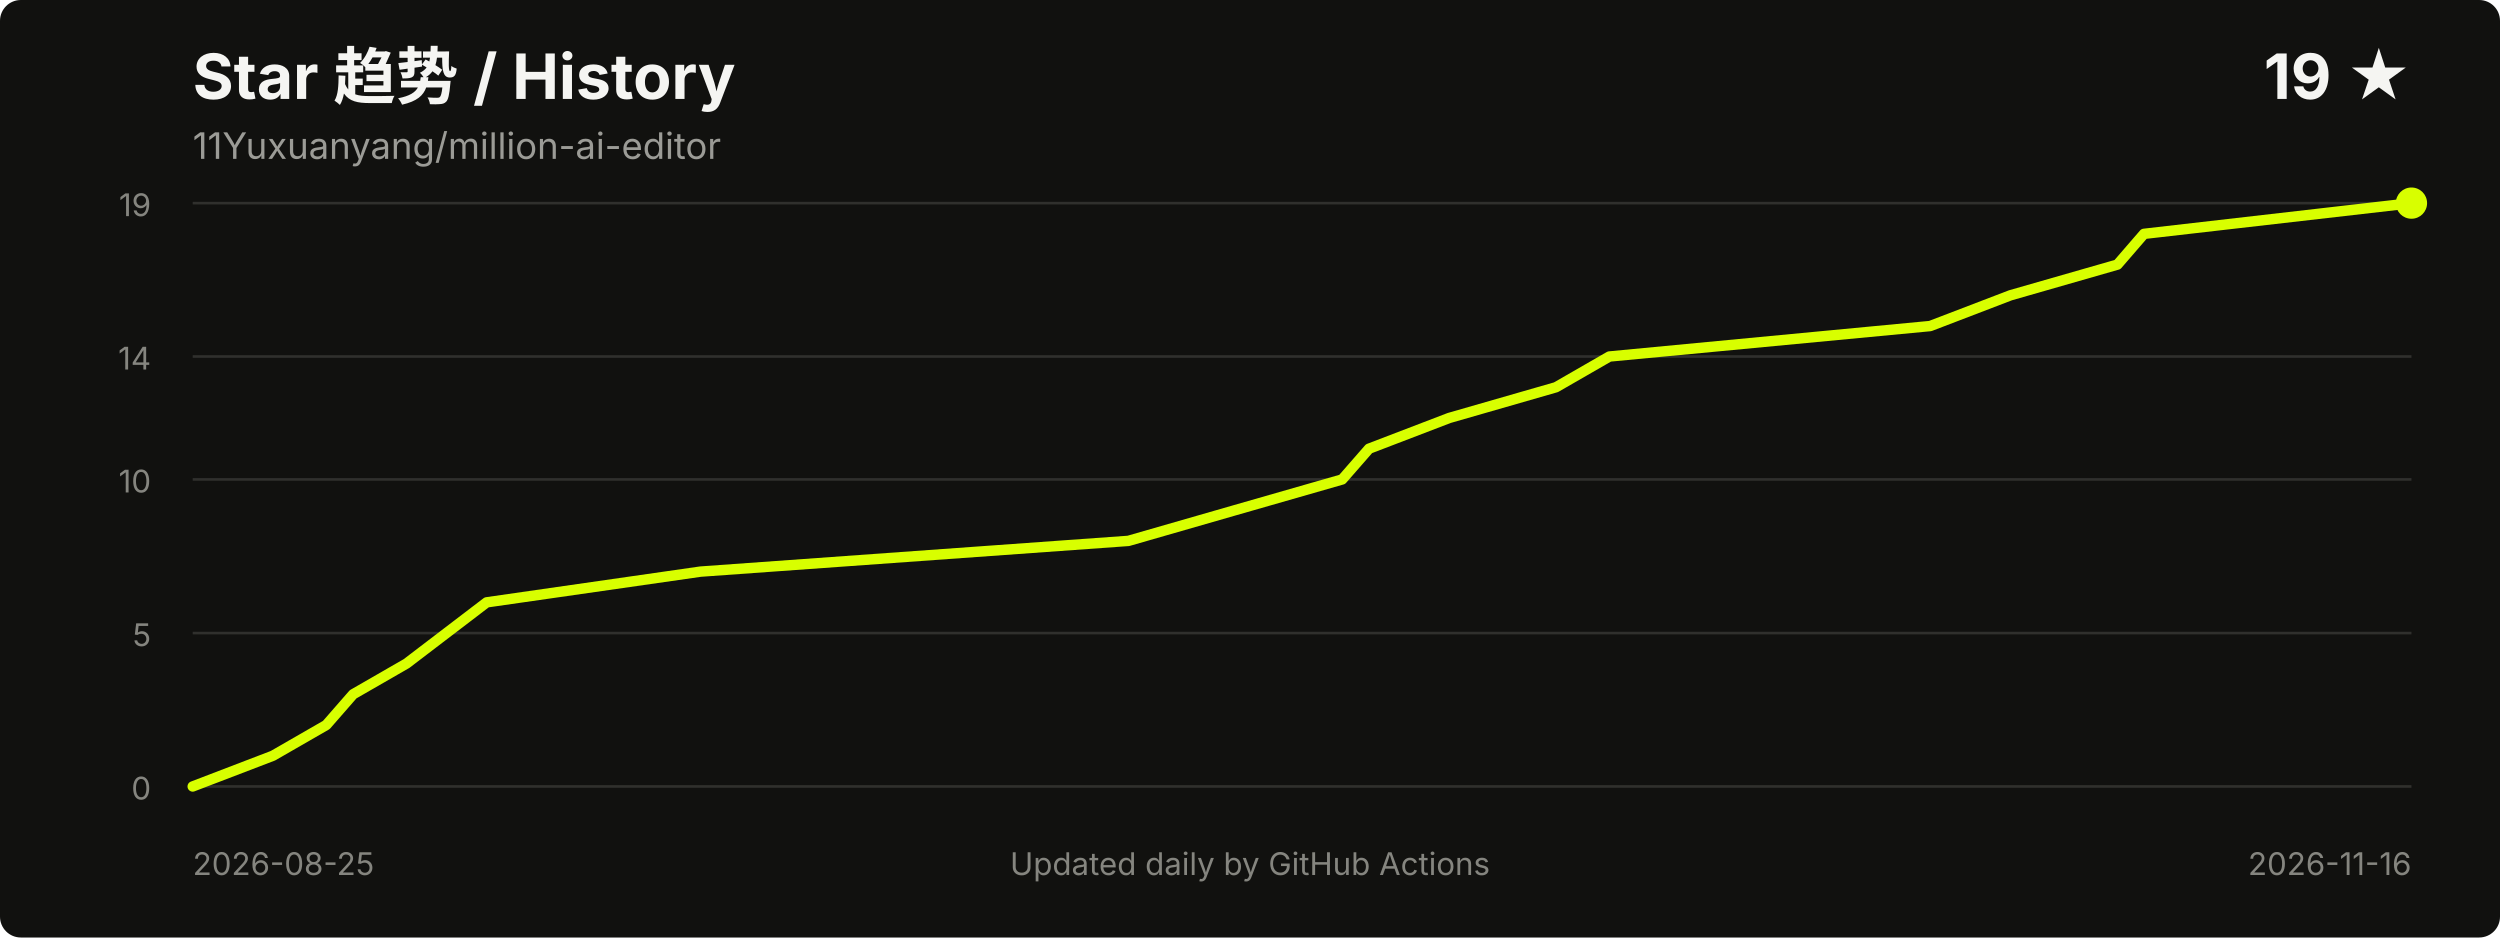
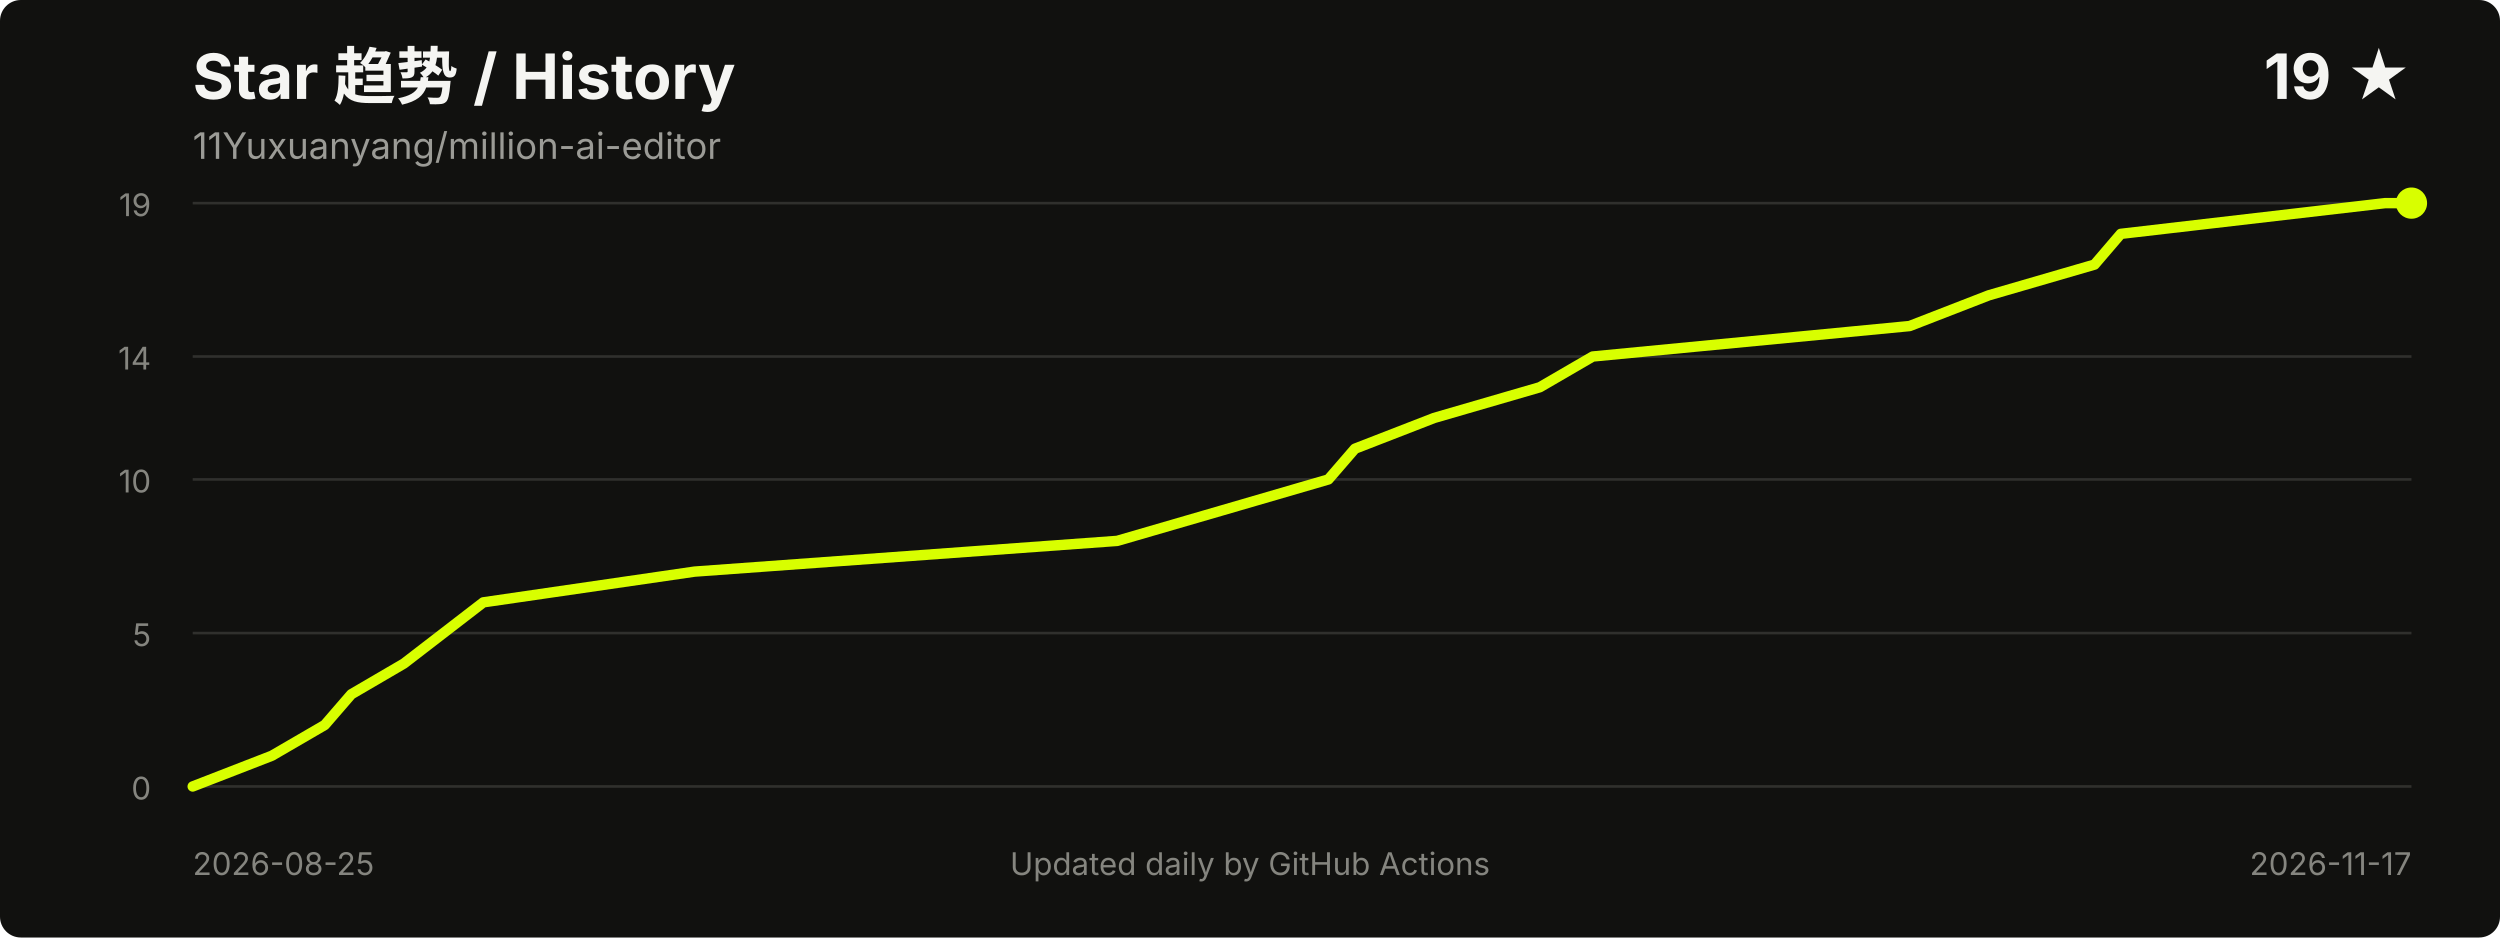
<svg xmlns="http://www.w3.org/2000/svg" width="960" height="360" viewBox="0 0 960 360" role="img" aria-labelledby="title desc">
  <style>
    .title { fill: #f5f5f2; font: 700 24px -apple-system, BlinkMacSystemFont, "Segoe UI", sans-serif; }
    .meta { fill: #9b9b96; font: 14px -apple-system, BlinkMacSystemFont, "Segoe UI", sans-serif; }
    .axis { fill: #85857f; font: 12px -apple-system, BlinkMacSystemFont, "Segoe UI", sans-serif; }
    .grid { stroke: #30302d; stroke-width: 1; }
  </style>
  <rect width="100%" height="100%" rx="8" fill="#11110f" />
  <text x="74" y="38" class="title">Star 趋势 / History</text>
  <text x="74" y="61" class="meta">11Yuxuanyang/million-ai-editor</text>
  <text x="926" y="38" text-anchor="end" class="title">19 ★</text>
  <line x1="74" y1="302.0" x2="926" y2="302.0" class="grid" />
  <line x1="74" y1="243.1" x2="926" y2="243.1" class="grid" />
  <line x1="74" y1="184.1" x2="926" y2="184.1" class="grid" />
  <line x1="74" y1="136.9" x2="926" y2="136.9" class="grid" />
  <line x1="74" y1="78.0" x2="926" y2="78.0" class="grid" />
  <text x="58" y="307.0" text-anchor="end" class="axis">0</text>
  <text x="58" y="248.1" text-anchor="end" class="axis">5</text>
  <text x="58" y="189.1" text-anchor="end" class="axis">10</text>
  <text x="58" y="141.9" text-anchor="end" class="axis">14</text>
  <text x="58" y="83.0" text-anchor="end" class="axis">19</text>
-   <polyline points="74.0,302.0 104.8,290.2 125.3,278.4 135.6,266.6 156.1,254.8 186.9,231.3 269.0,219.5 433.3,207.7 474.3,195.9 515.4,184.1 525.7,172.3 556.5,160.5 597.5,148.7 618.0,136.9 741.2,125.2 772.0,113.4 813.1,101.6 823.3,89.8 926.0,78.0" fill="none" stroke="#d8ff00" stroke-width="4" stroke-linecap="round" stroke-linejoin="round" />
+   <polyline points="74.0,302.0 104.4,290.2 124.7,278.4 134.9,266.6 155.1,254.8 185.6,231.3 266.7,219.5 429.0,207.7 469.6,195.9 510.1,184.1 520.3,172.3 550.7,160.5 591.3,148.7 611.6,136.9 733.3,125.2 763.7,113.4 804.3,101.6 814.4,89.8 915.9,78.0 926.0,78.0" fill="none" stroke="#d8ff00" stroke-width="4" stroke-linecap="round" stroke-linejoin="round" />
  <circle cx="926.0" cy="78.0" r="6" fill="#d8ff00" />
  <text x="74" y="336" class="axis">2026-08-25</text>
-   <text x="926" y="336" text-anchor="end" class="axis">2026-11-16</text>
+   <text x="926" y="336" text-anchor="end" class="axis">2026-11-17</text>
  <text x="480.0" y="336" text-anchor="middle" class="axis">Updated daily by GitHub Actions</text>
</svg>
